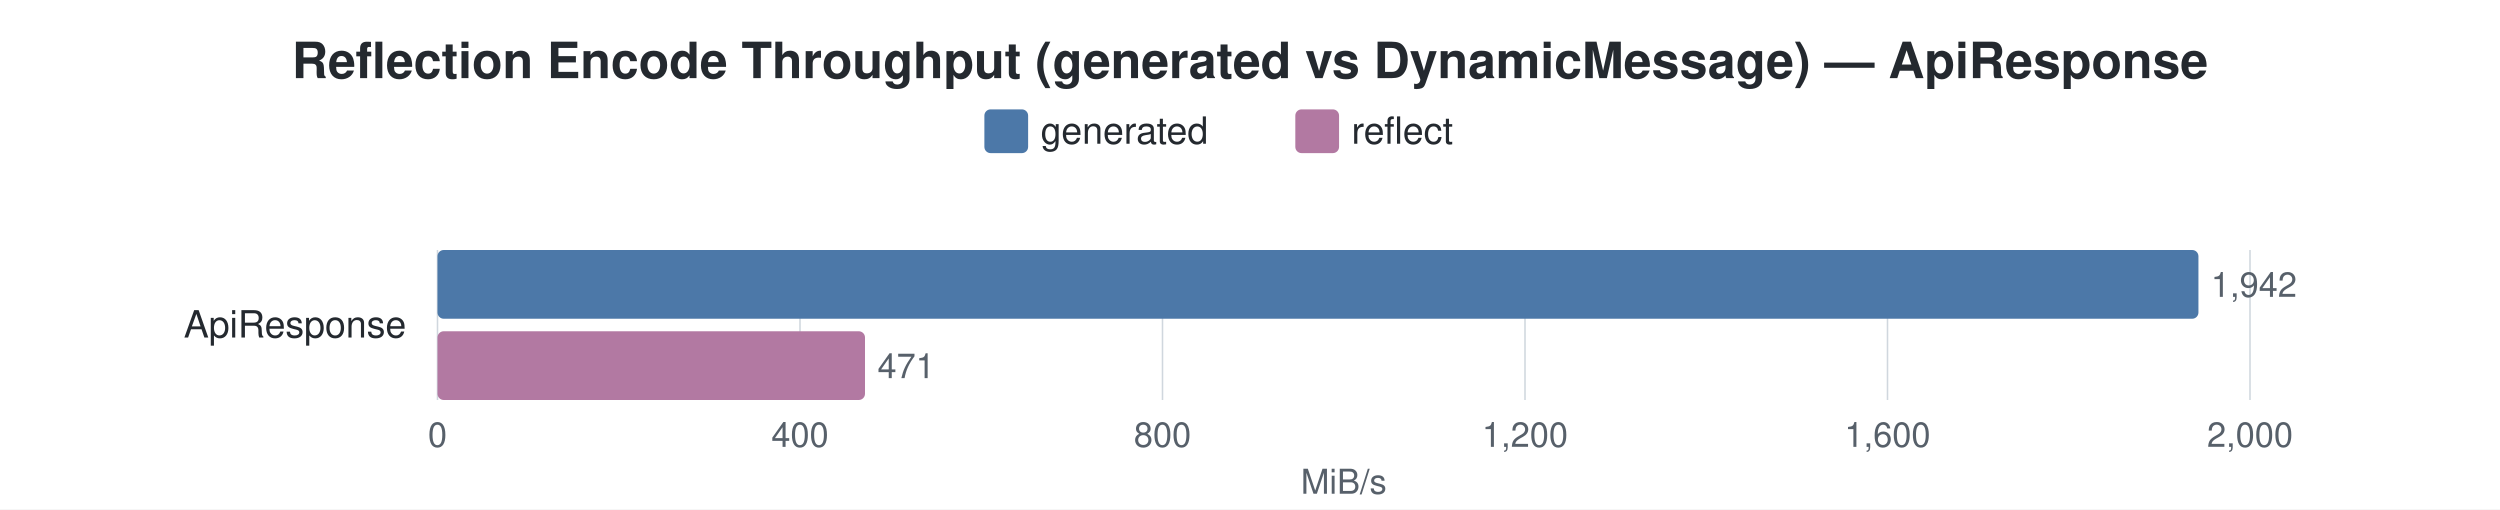
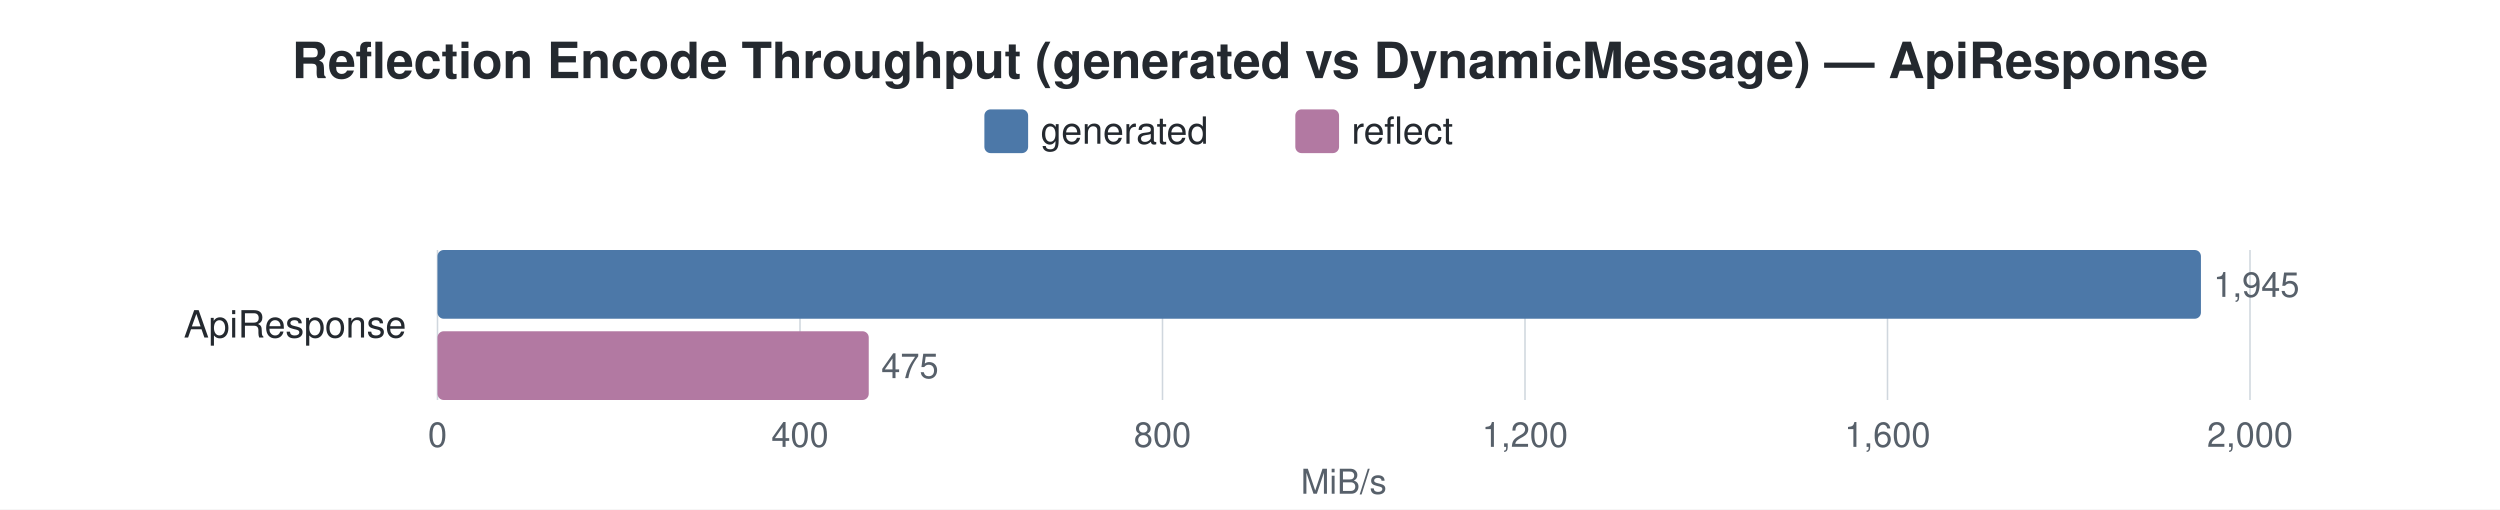
<svg xmlns="http://www.w3.org/2000/svg" width="800" height="163" viewBox="0 0 800 163">
  <style>
    text { font-family: -apple-system, BlinkMacSystemFont, "Segoe UI", Helvetica, Arial, sans-serif; }
    .title { font-size: 16px; font-weight: 600; fill: #24292f; }
    .label { font-size: 12px; fill: #24292f; }
    .value { font-size: 11px; fill: #57606a; }
    .axis-label { font-size: 11px; fill: #57606a; }
    .legend-text { font-size: 12px; fill: #24292f; }
    .grid { stroke: #d0d7de; stroke-width: 0.5; }
  </style>
  <rect width="100%" height="100%" fill="white" />
  <text x="400.0" y="25" text-anchor="middle" class="title">Reflection Encode Throughput (generated vs DynamicMessage) — ApiResponse</text>
  <rect x="315" y="35" width="14" height="14" rx="2" fill="#4C78A8" />
  <text x="333" y="46" class="legend-text">generated</text>
  <rect x="414.5" y="35" width="14" height="14" rx="2" fill="#B279A2" />
  <text x="432.5" y="46" class="legend-text">reflect</text>
  <line x1="140.0" y1="80" x2="140.0" y2="128" class="grid" />
  <text x="140.0" y="143" text-anchor="middle" class="axis-label">0</text>
  <line x1="256.0" y1="80" x2="256.0" y2="128" class="grid" />
  <text x="256.0" y="143" text-anchor="middle" class="axis-label">400</text>
  <line x1="372.0" y1="80" x2="372.0" y2="128" class="grid" />
  <text x="372.0" y="143" text-anchor="middle" class="axis-label">800</text>
  <line x1="488.0" y1="80" x2="488.0" y2="128" class="grid" />
  <text x="488.0" y="143" text-anchor="middle" class="axis-label">1,200</text>
  <line x1="604.0" y1="80" x2="604.0" y2="128" class="grid" />
  <text x="604.0" y="143" text-anchor="middle" class="axis-label">1,600</text>
  <line x1="720.0" y1="80" x2="720.0" y2="128" class="grid" />
  <text x="720.0" y="143" text-anchor="middle" class="axis-label">2,000</text>
  <text x="430.0" y="158" text-anchor="middle" class="axis-label">MiB/s</text>
  <text x="130" y="108.0" text-anchor="end" class="label">ApiResponse</text>
-   <rect x="140" y="80.0" width="563.5" height="22" rx="2" fill="#4C78A8" />
-   <text x="707.5" y="95.0" class="value">1,942</text>
-   <rect x="140" y="106.0" width="136.8" height="22" rx="2" fill="#B279A2" />
-   <text x="280.8" y="121.0" class="value">471</text>
+   <rect x="140" y="80.0" width="564.3" height="22" rx="2" fill="#4C78A8" />
+   <text x="708.3" y="95.0" class="value">1,945</text>
+   <rect x="140" y="106.0" width="138.0" height="22" rx="2" fill="#B279A2" />
+   <text x="282.0" y="121.0" class="value">475</text>
</svg>
